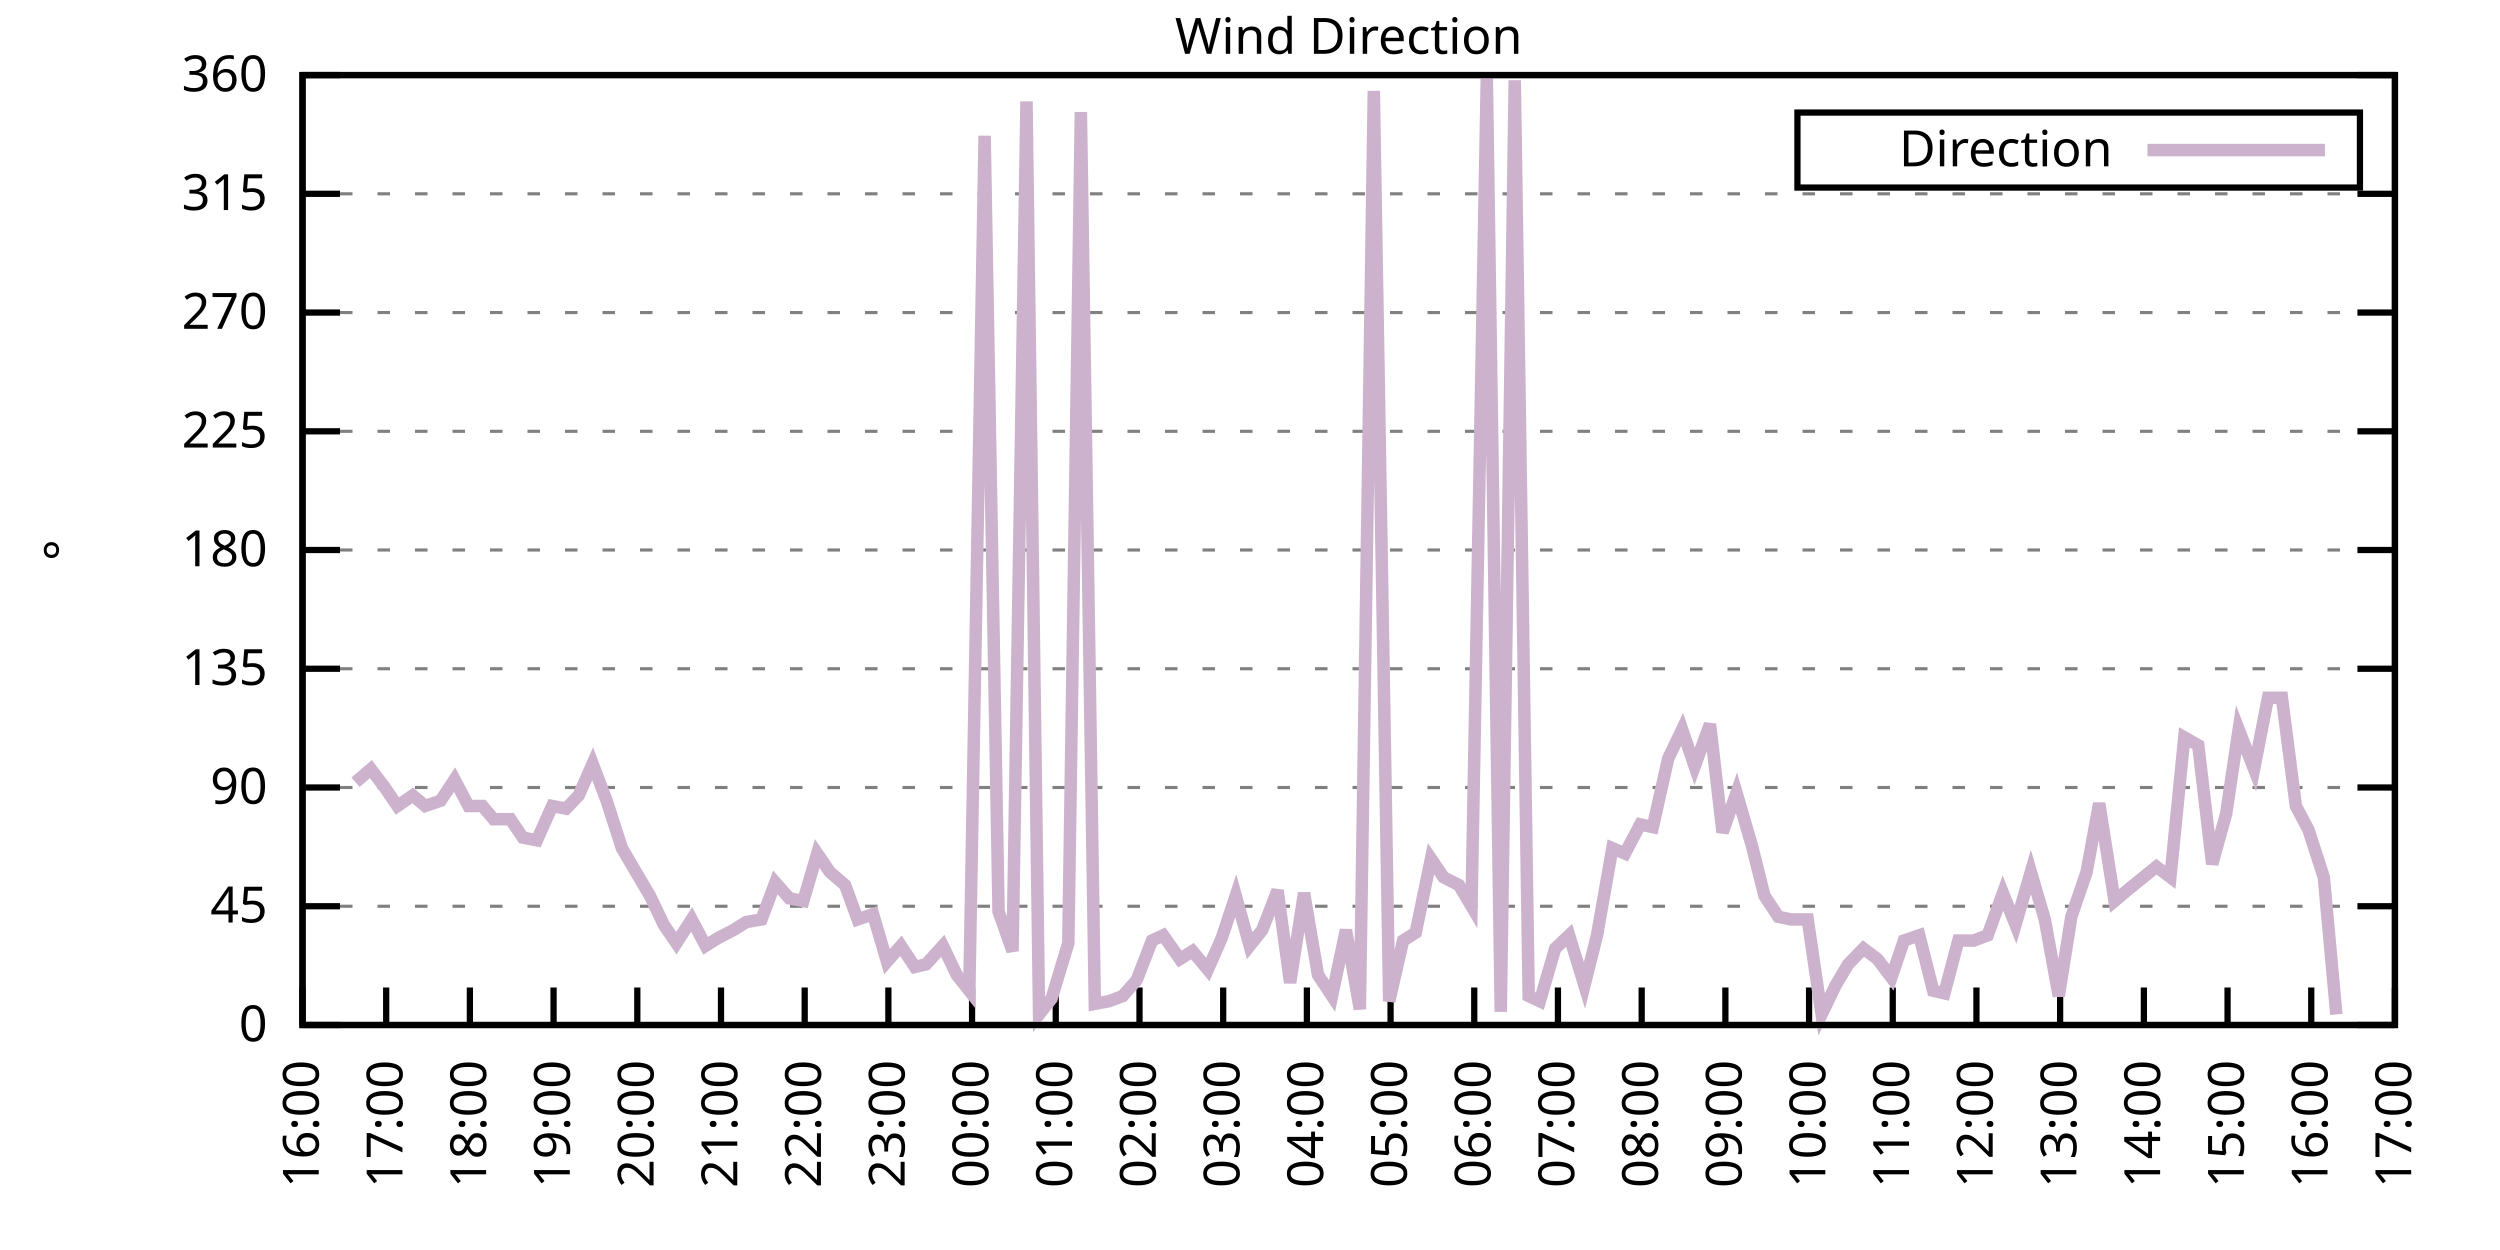
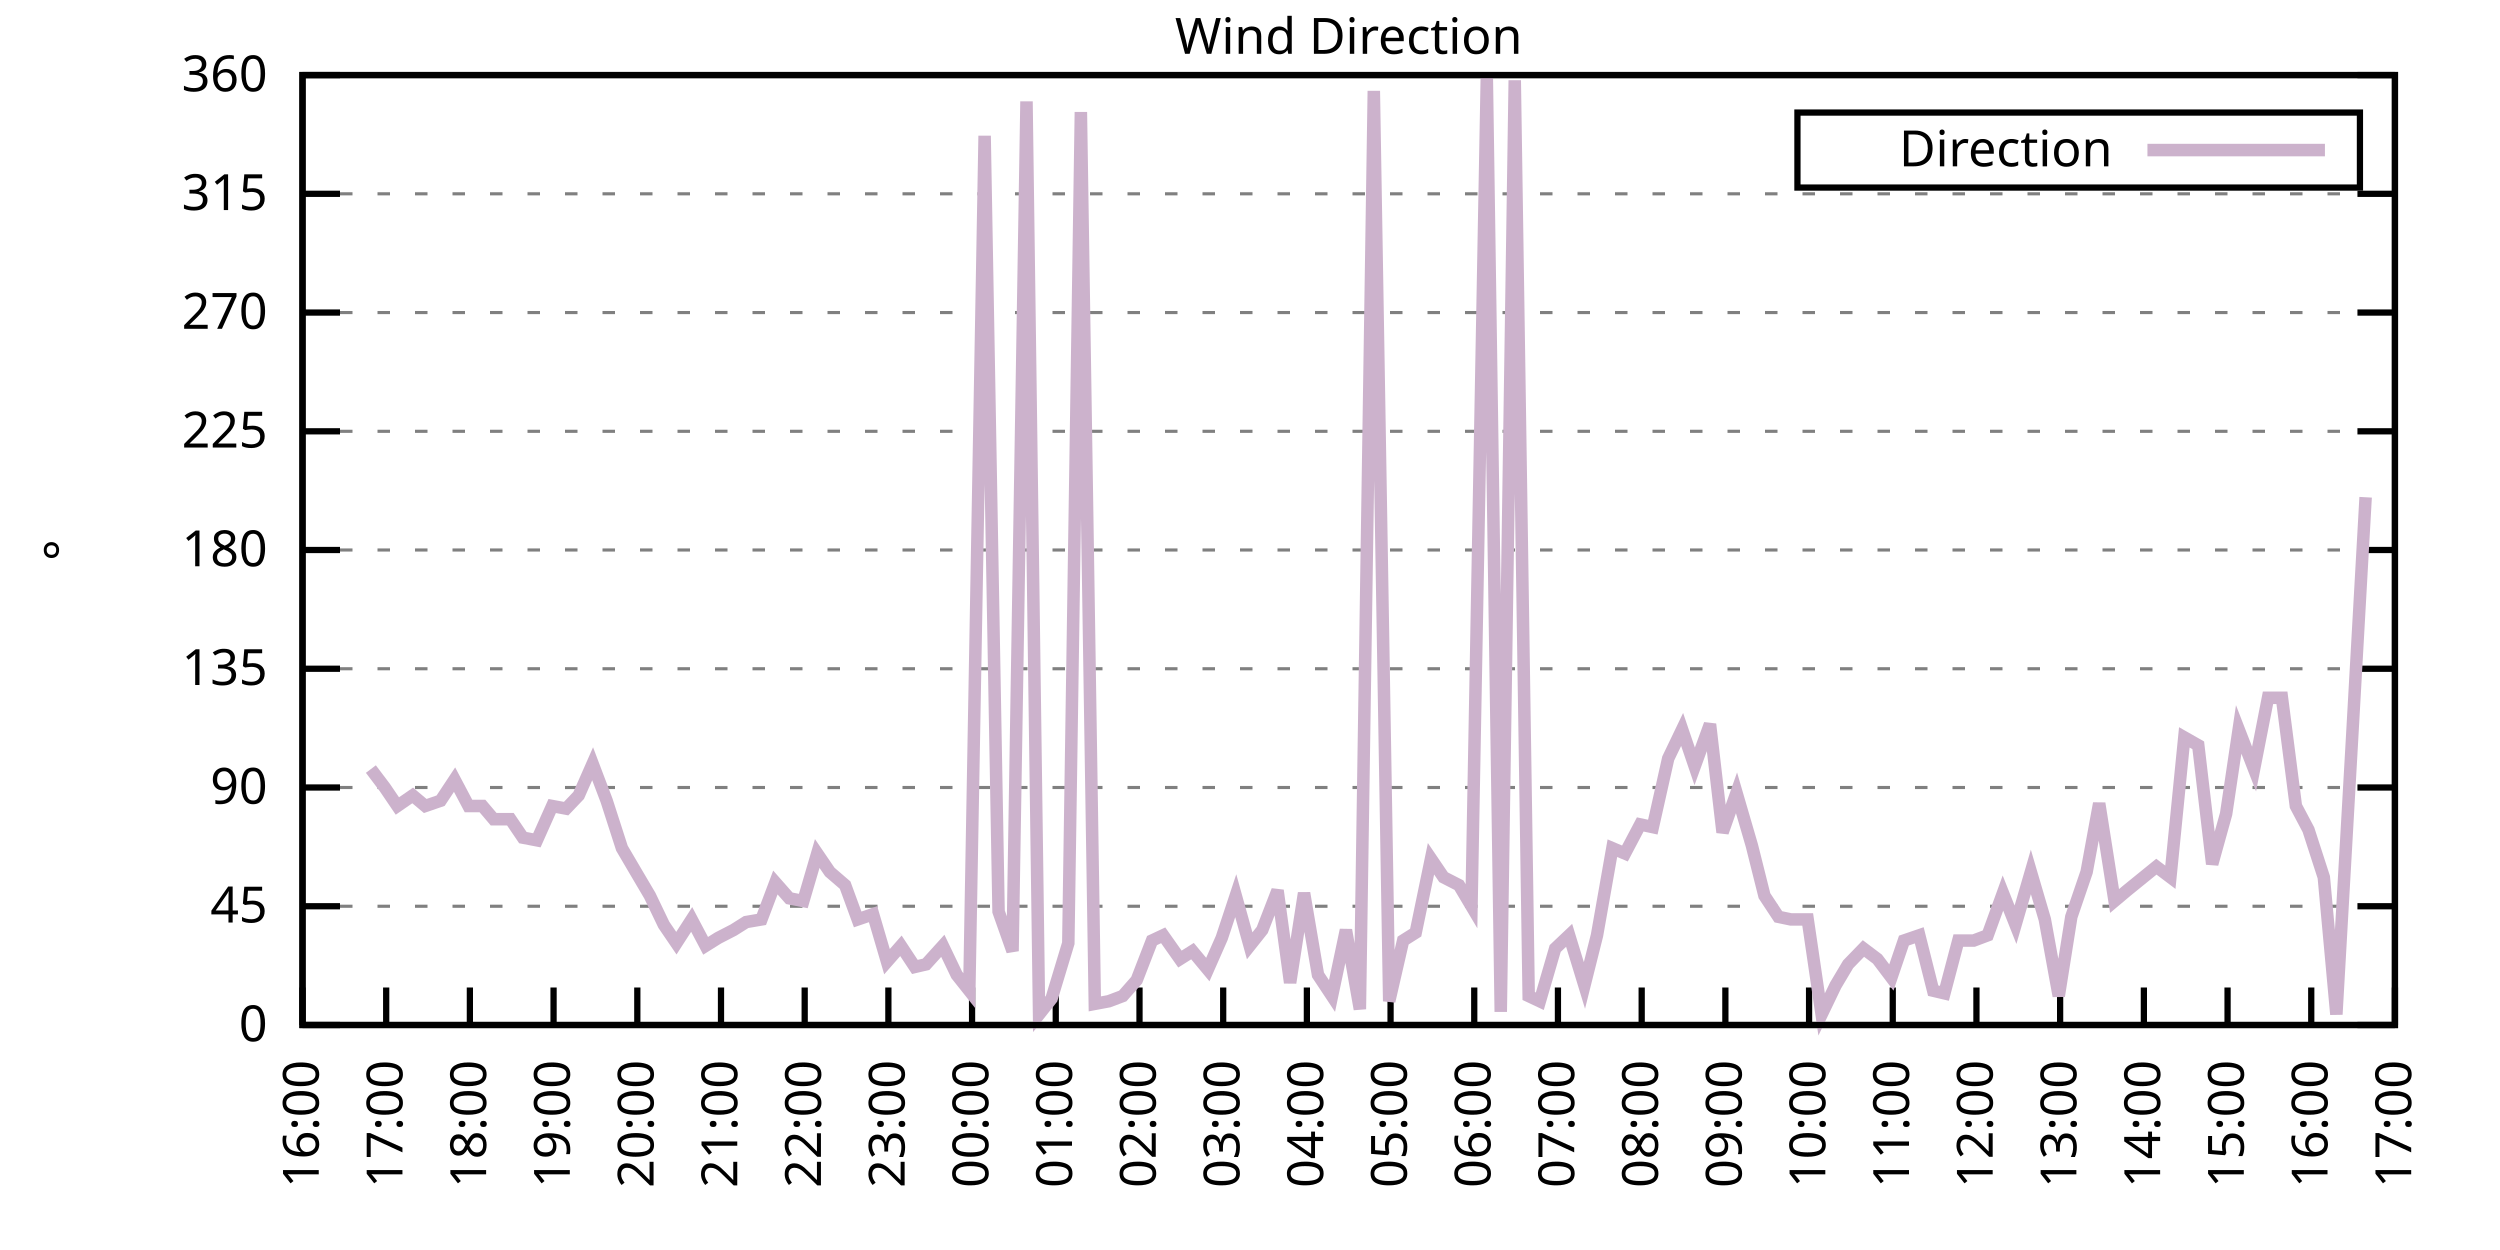
<svg xmlns="http://www.w3.org/2000/svg" xmlns:xlink="http://www.w3.org/1999/xlink" width="400" height="200" viewBox="0 0 400 200">
  <g id="gnuplot_canvas">
    <rect x="0" y="0" width="400" height="200" fill="none" />
    <defs>
      <circle id="gpDot" r="0.5" stroke-width="0.5" stroke="currentColor" />
      <path id="gpPt0" stroke-width="0.333" stroke="currentColor" d="M-1,0 h2 M0,-1 v2" />
      <path id="gpPt1" stroke-width="0.333" stroke="currentColor" d="M-1,-1 L1,1 M1,-1 L-1,1" />
      <path id="gpPt2" stroke-width="0.333" stroke="currentColor" d="M-1,0 L1,0 M0,-1 L0,1 M-1,-1 L1,1 M-1,1 L1,-1" />
      <rect id="gpPt3" stroke-width="0.333" stroke="currentColor" x="-1" y="-1" width="2" height="2" />
      <rect id="gpPt4" stroke-width="0.333" stroke="currentColor" fill="currentColor" x="-1" y="-1" width="2" height="2" />
      <circle id="gpPt5" stroke-width="0.333" stroke="currentColor" cx="0" cy="0" r="1" />
      <use xlink:href="#gpPt5" id="gpPt6" fill="currentColor" stroke="none" />
      <path id="gpPt7" stroke-width="0.333" stroke="currentColor" d="M0,-1.33 L-1.33,0.67 L1.33,0.67 z" />
      <use xlink:href="#gpPt7" id="gpPt8" fill="currentColor" stroke="none" />
      <use xlink:href="#gpPt7" id="gpPt9" stroke="currentColor" transform="rotate(180)" />
      <use xlink:href="#gpPt9" id="gpPt10" fill="currentColor" stroke="none" />
      <use xlink:href="#gpPt3" id="gpPt11" stroke="currentColor" transform="rotate(45)" />
      <use xlink:href="#gpPt11" id="gpPt12" fill="currentColor" stroke="none" />
      <path id="gpPt13" stroke-width="0.333" stroke="currentColor" d="M0,1.330 L1.265,0.411 L0.782,-1.067 L-0.782,-1.076 L-1.265,0.411 z" />
      <use xlink:href="#gpPt13" id="gpPt14" fill="currentColor" stroke="none" />
      <filter id="textbox" filterUnits="objectBoundingBox" x="0" y="0" height="1" width="1">
        <feFlood flood-color="white" flood-opacity="1" result="bgnd" />
        <feComposite in="SourceGraphic" in2="bgnd" operator="atop" />
      </filter>
      <filter id="greybox" filterUnits="objectBoundingBox" x="0" y="0" height="1" width="1">
        <feFlood flood-color="lightgrey" flood-opacity="1" result="grey" />
        <feComposite in="SourceGraphic" in2="grey" operator="atop" />
      </filter>
    </defs>
    <g fill="none" color="white" stroke="currentColor" stroke-width="1.00" stroke-linecap="butt" stroke-linejoin="miter">
</g>
    <g fill="none" color="black" stroke="currentColor" stroke-width="1.00" stroke-linecap="butt" stroke-linejoin="miter">
      <g stroke="none" shape-rendering="crispEdges">
        <polygon fill="rgb(255, 255, 255)" points="48.40,164.00 383.18,164.00 383.18,12.02 48.40,12.02 " />
      </g>
    </g>
    <g fill="none" color="black" stroke="currentColor" stroke-width="1.00" stroke-linecap="butt" stroke-linejoin="miter">
</g>
    <g fill="none" color="black" stroke="black" stroke-width="0.50" stroke-linecap="butt" stroke-linejoin="miter">
</g>
    <g fill="none" color="gray" stroke="currentColor" stroke-width="0.50" stroke-linecap="butt" stroke-linejoin="miter">
      <path stroke="gray" stroke-dasharray="2,4" class="gridline" d="M48.40,164.00 L383.19,164.00  " />
    </g>
    <g fill="none" color="gray" stroke="gray" stroke-width="1.00" stroke-linecap="butt" stroke-linejoin="miter">
</g>
    <g fill="none" color="black" stroke="currentColor" stroke-width="1.00" stroke-linecap="butt" stroke-linejoin="miter">
      <path stroke="black" d="M48.40,164.00 L54.40,164.00 M383.19,164.00 L377.19,164.00  " />
      <g transform="translate(42.80,166.60)" stroke="none" fill="black" font-family="Sans" font-size="8.00" text-anchor="end">
        <text>
          <tspan font-family="Sans"> 0</tspan>
        </text>
      </g>
    </g>
    <g fill="none" color="black" stroke="currentColor" stroke-width="1.00" stroke-linecap="butt" stroke-linejoin="miter">
</g>
    <g fill="none" color="black" stroke="black" stroke-width="0.50" stroke-linecap="butt" stroke-linejoin="miter">
</g>
    <g fill="none" color="gray" stroke="currentColor" stroke-width="0.50" stroke-linecap="butt" stroke-linejoin="miter">
      <path stroke="gray" stroke-dasharray="2,4" class="gridline" d="M48.40,145.00 L383.19,145.00  " />
    </g>
    <g fill="none" color="gray" stroke="gray" stroke-width="1.00" stroke-linecap="butt" stroke-linejoin="miter">
</g>
    <g fill="none" color="black" stroke="currentColor" stroke-width="1.00" stroke-linecap="butt" stroke-linejoin="miter">
      <path stroke="black" d="M48.40,145.00 L54.40,145.00 M383.19,145.00 L377.19,145.00  " />
      <g transform="translate(42.80,147.60)" stroke="none" fill="black" font-family="Sans" font-size="8.00" text-anchor="end">
        <text>
          <tspan font-family="Sans"> 45</tspan>
        </text>
      </g>
    </g>
    <g fill="none" color="black" stroke="currentColor" stroke-width="1.00" stroke-linecap="butt" stroke-linejoin="miter">
</g>
    <g fill="none" color="black" stroke="black" stroke-width="0.50" stroke-linecap="butt" stroke-linejoin="miter">
</g>
    <g fill="none" color="gray" stroke="currentColor" stroke-width="0.50" stroke-linecap="butt" stroke-linejoin="miter">
      <path stroke="gray" stroke-dasharray="2,4" class="gridline" d="M48.40,126.00 L383.19,126.00  " />
    </g>
    <g fill="none" color="gray" stroke="gray" stroke-width="1.00" stroke-linecap="butt" stroke-linejoin="miter">
</g>
    <g fill="none" color="black" stroke="currentColor" stroke-width="1.00" stroke-linecap="butt" stroke-linejoin="miter">
      <path stroke="black" d="M48.40,126.00 L54.40,126.00 M383.19,126.00 L377.19,126.00  " />
      <g transform="translate(42.80,128.60)" stroke="none" fill="black" font-family="Sans" font-size="8.00" text-anchor="end">
        <text>
          <tspan font-family="Sans"> 90</tspan>
        </text>
      </g>
    </g>
    <g fill="none" color="black" stroke="currentColor" stroke-width="1.00" stroke-linecap="butt" stroke-linejoin="miter">
</g>
    <g fill="none" color="black" stroke="black" stroke-width="0.50" stroke-linecap="butt" stroke-linejoin="miter">
</g>
    <g fill="none" color="gray" stroke="currentColor" stroke-width="0.50" stroke-linecap="butt" stroke-linejoin="miter">
      <path stroke="gray" stroke-dasharray="2,4" class="gridline" d="M48.40,107.00 L383.19,107.00  " />
    </g>
    <g fill="none" color="gray" stroke="gray" stroke-width="1.00" stroke-linecap="butt" stroke-linejoin="miter">
</g>
    <g fill="none" color="black" stroke="currentColor" stroke-width="1.00" stroke-linecap="butt" stroke-linejoin="miter">
      <path stroke="black" d="M48.40,107.00 L54.40,107.00 M383.19,107.00 L377.19,107.00  " />
      <g transform="translate(42.80,109.60)" stroke="none" fill="black" font-family="Sans" font-size="8.00" text-anchor="end">
        <text>
          <tspan font-family="Sans"> 135</tspan>
        </text>
      </g>
    </g>
    <g fill="none" color="black" stroke="currentColor" stroke-width="1.00" stroke-linecap="butt" stroke-linejoin="miter">
</g>
    <g fill="none" color="black" stroke="black" stroke-width="0.50" stroke-linecap="butt" stroke-linejoin="miter">
</g>
    <g fill="none" color="gray" stroke="currentColor" stroke-width="0.50" stroke-linecap="butt" stroke-linejoin="miter">
      <path stroke="gray" stroke-dasharray="2,4" class="gridline" d="M48.40,88.00 L383.19,88.00  " />
    </g>
    <g fill="none" color="gray" stroke="gray" stroke-width="1.00" stroke-linecap="butt" stroke-linejoin="miter">
</g>
    <g fill="none" color="black" stroke="currentColor" stroke-width="1.00" stroke-linecap="butt" stroke-linejoin="miter">
      <path stroke="black" d="M48.40,88.00 L54.40,88.00 M383.19,88.00 L377.19,88.00  " />
      <g transform="translate(42.80,90.60)" stroke="none" fill="black" font-family="Sans" font-size="8.00" text-anchor="end">
        <text>
          <tspan font-family="Sans"> 180</tspan>
        </text>
      </g>
    </g>
    <g fill="none" color="black" stroke="currentColor" stroke-width="1.00" stroke-linecap="butt" stroke-linejoin="miter">
</g>
    <g fill="none" color="black" stroke="black" stroke-width="0.50" stroke-linecap="butt" stroke-linejoin="miter">
</g>
    <g fill="none" color="gray" stroke="currentColor" stroke-width="0.50" stroke-linecap="butt" stroke-linejoin="miter">
      <path stroke="gray" stroke-dasharray="2,4" class="gridline" d="M48.40,69.01 L383.19,69.01  " />
    </g>
    <g fill="none" color="gray" stroke="gray" stroke-width="1.00" stroke-linecap="butt" stroke-linejoin="miter">
</g>
    <g fill="none" color="black" stroke="currentColor" stroke-width="1.00" stroke-linecap="butt" stroke-linejoin="miter">
      <path stroke="black" d="M48.40,69.01 L54.40,69.01 M383.19,69.01 L377.19,69.01  " />
      <g transform="translate(42.80,71.61)" stroke="none" fill="black" font-family="Sans" font-size="8.00" text-anchor="end">
        <text>
          <tspan font-family="Sans"> 225</tspan>
        </text>
      </g>
    </g>
    <g fill="none" color="black" stroke="currentColor" stroke-width="1.00" stroke-linecap="butt" stroke-linejoin="miter">
</g>
    <g fill="none" color="black" stroke="black" stroke-width="0.50" stroke-linecap="butt" stroke-linejoin="miter">
</g>
    <g fill="none" color="gray" stroke="currentColor" stroke-width="0.50" stroke-linecap="butt" stroke-linejoin="miter">
      <path stroke="gray" stroke-dasharray="2,4" class="gridline" d="M48.40,50.01 L383.19,50.01  " />
    </g>
    <g fill="none" color="gray" stroke="gray" stroke-width="1.00" stroke-linecap="butt" stroke-linejoin="miter">
</g>
    <g fill="none" color="black" stroke="currentColor" stroke-width="1.00" stroke-linecap="butt" stroke-linejoin="miter">
      <path stroke="black" d="M48.40,50.01 L54.40,50.01 M383.19,50.01 L377.19,50.01  " />
      <g transform="translate(42.80,52.61)" stroke="none" fill="black" font-family="Sans" font-size="8.00" text-anchor="end">
        <text>
          <tspan font-family="Sans"> 270</tspan>
        </text>
      </g>
    </g>
    <g fill="none" color="black" stroke="currentColor" stroke-width="1.00" stroke-linecap="butt" stroke-linejoin="miter">
</g>
    <g fill="none" color="black" stroke="black" stroke-width="0.50" stroke-linecap="butt" stroke-linejoin="miter">
</g>
    <g fill="none" color="gray" stroke="currentColor" stroke-width="0.50" stroke-linecap="butt" stroke-linejoin="miter">
      <path stroke="gray" stroke-dasharray="2,4" class="gridline" d="M48.40,31.01 L383.19,31.01  " />
    </g>
    <g fill="none" color="gray" stroke="gray" stroke-width="1.00" stroke-linecap="butt" stroke-linejoin="miter">
</g>
    <g fill="none" color="black" stroke="currentColor" stroke-width="1.00" stroke-linecap="butt" stroke-linejoin="miter">
      <path stroke="black" d="M48.40,31.01 L54.40,31.01 M383.19,31.01 L377.19,31.01  " />
      <g transform="translate(42.80,33.61)" stroke="none" fill="black" font-family="Sans" font-size="8.00" text-anchor="end">
        <text>
          <tspan font-family="Sans"> 315</tspan>
        </text>
      </g>
    </g>
    <g fill="none" color="black" stroke="currentColor" stroke-width="1.00" stroke-linecap="butt" stroke-linejoin="miter">
</g>
    <g fill="none" color="black" stroke="black" stroke-width="0.50" stroke-linecap="butt" stroke-linejoin="miter">
</g>
    <g fill="none" color="gray" stroke="currentColor" stroke-width="0.50" stroke-linecap="butt" stroke-linejoin="miter">
      <path stroke="gray" stroke-dasharray="2,4" class="gridline" d="M48.40,12.01 L383.19,12.01  " />
    </g>
    <g fill="none" color="gray" stroke="gray" stroke-width="1.00" stroke-linecap="butt" stroke-linejoin="miter">
</g>
    <g fill="none" color="black" stroke="currentColor" stroke-width="1.00" stroke-linecap="butt" stroke-linejoin="miter">
      <path stroke="black" d="M48.40,12.01 L54.40,12.01 M383.19,12.01 L377.19,12.01  " />
      <g transform="translate(42.80,14.61)" stroke="none" fill="black" font-family="Sans" font-size="8.00" text-anchor="end">
        <text>
          <tspan font-family="Sans"> 360</tspan>
        </text>
      </g>
    </g>
    <g fill="none" color="black" stroke="currentColor" stroke-width="1.00" stroke-linecap="butt" stroke-linejoin="miter">
      <path stroke="black" d="M48.40,164.00 L48.40,158.00  " />
      <g transform="translate(51.00,169.60) rotate(270.00)" stroke="none" fill="black" font-family="Sans" font-size="8.00" text-anchor="end">
        <text>
          <tspan font-family="Sans">16:00</tspan>
        </text>
      </g>
    </g>
    <g fill="none" color="black" stroke="currentColor" stroke-width="1.00" stroke-linecap="butt" stroke-linejoin="miter">
      <path stroke="black" d="M61.79,164.00 L61.79,158.00  " />
      <g transform="translate(64.39,169.60) rotate(270.00)" stroke="none" fill="black" font-family="Sans" font-size="8.00" text-anchor="end">
        <text>
          <tspan font-family="Sans">17:00</tspan>
        </text>
      </g>
    </g>
    <g fill="none" color="black" stroke="currentColor" stroke-width="1.00" stroke-linecap="butt" stroke-linejoin="miter">
      <path stroke="black" d="M75.18,164.00 L75.18,158.00  " />
      <g transform="translate(77.78,169.60) rotate(270.00)" stroke="none" fill="black" font-family="Sans" font-size="8.00" text-anchor="end">
        <text>
          <tspan font-family="Sans">18:00</tspan>
        </text>
      </g>
    </g>
    <g fill="none" color="black" stroke="currentColor" stroke-width="1.00" stroke-linecap="butt" stroke-linejoin="miter">
      <path stroke="black" d="M88.57,164.00 L88.57,158.00  " />
      <g transform="translate(91.17,169.60) rotate(270.00)" stroke="none" fill="black" font-family="Sans" font-size="8.00" text-anchor="end">
        <text>
          <tspan font-family="Sans">19:00</tspan>
        </text>
      </g>
    </g>
    <g fill="none" color="black" stroke="currentColor" stroke-width="1.00" stroke-linecap="butt" stroke-linejoin="miter">
      <path stroke="black" d="M101.97,164.00 L101.97,158.00  " />
      <g transform="translate(104.57,169.60) rotate(270.00)" stroke="none" fill="black" font-family="Sans" font-size="8.00" text-anchor="end">
        <text>
          <tspan font-family="Sans">20:00</tspan>
        </text>
      </g>
    </g>
    <g fill="none" color="black" stroke="currentColor" stroke-width="1.00" stroke-linecap="butt" stroke-linejoin="miter">
      <path stroke="black" d="M115.36,164.00 L115.36,158.00  " />
      <g transform="translate(117.96,169.60) rotate(270.00)" stroke="none" fill="black" font-family="Sans" font-size="8.00" text-anchor="end">
        <text>
          <tspan font-family="Sans">21:00</tspan>
        </text>
      </g>
    </g>
    <g fill="none" color="black" stroke="currentColor" stroke-width="1.00" stroke-linecap="butt" stroke-linejoin="miter">
      <path stroke="black" d="M128.75,164.00 L128.75,158.00  " />
      <g transform="translate(131.35,169.60) rotate(270.00)" stroke="none" fill="black" font-family="Sans" font-size="8.00" text-anchor="end">
        <text>
          <tspan font-family="Sans">22:00</tspan>
        </text>
      </g>
    </g>
    <g fill="none" color="black" stroke="currentColor" stroke-width="1.00" stroke-linecap="butt" stroke-linejoin="miter">
      <path stroke="black" d="M142.14,164.00 L142.14,158.00  " />
      <g transform="translate(144.74,169.60) rotate(270.00)" stroke="none" fill="black" font-family="Sans" font-size="8.00" text-anchor="end">
        <text>
          <tspan font-family="Sans">23:00</tspan>
        </text>
      </g>
    </g>
    <g fill="none" color="black" stroke="currentColor" stroke-width="1.00" stroke-linecap="butt" stroke-linejoin="miter">
      <path stroke="black" d="M155.53,164.00 L155.53,158.00  " />
      <g transform="translate(158.13,169.60) rotate(270.00)" stroke="none" fill="black" font-family="Sans" font-size="8.00" text-anchor="end">
        <text>
          <tspan font-family="Sans">00:00</tspan>
        </text>
      </g>
    </g>
    <g fill="none" color="black" stroke="currentColor" stroke-width="1.00" stroke-linecap="butt" stroke-linejoin="miter">
      <path stroke="black" d="M168.92,164.00 L168.92,158.00  " />
      <g transform="translate(171.52,169.60) rotate(270.00)" stroke="none" fill="black" font-family="Sans" font-size="8.00" text-anchor="end">
        <text>
          <tspan font-family="Sans">01:00</tspan>
        </text>
      </g>
    </g>
    <g fill="none" color="black" stroke="currentColor" stroke-width="1.00" stroke-linecap="butt" stroke-linejoin="miter">
      <path stroke="black" d="M182.32,164.00 L182.32,158.00  " />
      <g transform="translate(184.92,169.60) rotate(270.00)" stroke="none" fill="black" font-family="Sans" font-size="8.00" text-anchor="end">
        <text>
          <tspan font-family="Sans">02:00</tspan>
        </text>
      </g>
    </g>
    <g fill="none" color="black" stroke="currentColor" stroke-width="1.00" stroke-linecap="butt" stroke-linejoin="miter">
      <path stroke="black" d="M195.71,164.00 L195.71,158.00  " />
      <g transform="translate(198.31,169.60) rotate(270.00)" stroke="none" fill="black" font-family="Sans" font-size="8.00" text-anchor="end">
        <text>
          <tspan font-family="Sans">03:00</tspan>
        </text>
      </g>
    </g>
    <g fill="none" color="black" stroke="currentColor" stroke-width="1.00" stroke-linecap="butt" stroke-linejoin="miter">
      <path stroke="black" d="M209.10,164.00 L209.10,158.00  " />
      <g transform="translate(211.70,169.60) rotate(270.00)" stroke="none" fill="black" font-family="Sans" font-size="8.00" text-anchor="end">
        <text>
          <tspan font-family="Sans">04:00</tspan>
        </text>
      </g>
    </g>
    <g fill="none" color="black" stroke="currentColor" stroke-width="1.00" stroke-linecap="butt" stroke-linejoin="miter">
      <path stroke="black" d="M222.49,164.00 L222.49,158.00  " />
      <g transform="translate(225.09,169.60) rotate(270.00)" stroke="none" fill="black" font-family="Sans" font-size="8.00" text-anchor="end">
        <text>
          <tspan font-family="Sans">05:00</tspan>
        </text>
      </g>
    </g>
    <g fill="none" color="black" stroke="currentColor" stroke-width="1.00" stroke-linecap="butt" stroke-linejoin="miter">
      <path stroke="black" d="M235.88,164.00 L235.88,158.00  " />
      <g transform="translate(238.48,169.60) rotate(270.00)" stroke="none" fill="black" font-family="Sans" font-size="8.00" text-anchor="end">
        <text>
          <tspan font-family="Sans">06:00</tspan>
        </text>
      </g>
    </g>
    <g fill="none" color="black" stroke="currentColor" stroke-width="1.00" stroke-linecap="butt" stroke-linejoin="miter">
      <path stroke="black" d="M249.27,164.00 L249.27,158.00  " />
      <g transform="translate(251.87,169.60) rotate(270.00)" stroke="none" fill="black" font-family="Sans" font-size="8.00" text-anchor="end">
        <text>
          <tspan font-family="Sans">07:00</tspan>
        </text>
      </g>
    </g>
    <g fill="none" color="black" stroke="currentColor" stroke-width="1.00" stroke-linecap="butt" stroke-linejoin="miter">
      <path stroke="black" d="M262.67,164.00 L262.67,158.00  " />
      <g transform="translate(265.27,169.60) rotate(270.00)" stroke="none" fill="black" font-family="Sans" font-size="8.00" text-anchor="end">
        <text>
          <tspan font-family="Sans">08:00</tspan>
        </text>
      </g>
    </g>
    <g fill="none" color="black" stroke="currentColor" stroke-width="1.00" stroke-linecap="butt" stroke-linejoin="miter">
      <path stroke="black" d="M276.06,164.00 L276.06,158.00  " />
      <g transform="translate(278.66,169.60) rotate(270.00)" stroke="none" fill="black" font-family="Sans" font-size="8.00" text-anchor="end">
        <text>
          <tspan font-family="Sans">09:00</tspan>
        </text>
      </g>
    </g>
    <g fill="none" color="black" stroke="currentColor" stroke-width="1.00" stroke-linecap="butt" stroke-linejoin="miter">
      <path stroke="black" d="M289.45,164.00 L289.45,158.00  " />
      <g transform="translate(292.05,169.60) rotate(270.00)" stroke="none" fill="black" font-family="Sans" font-size="8.00" text-anchor="end">
        <text>
          <tspan font-family="Sans">10:00</tspan>
        </text>
      </g>
    </g>
    <g fill="none" color="black" stroke="currentColor" stroke-width="1.00" stroke-linecap="butt" stroke-linejoin="miter">
      <path stroke="black" d="M302.84,164.00 L302.84,158.00  " />
      <g transform="translate(305.44,169.60) rotate(270.00)" stroke="none" fill="black" font-family="Sans" font-size="8.00" text-anchor="end">
        <text>
          <tspan font-family="Sans">11:00</tspan>
        </text>
      </g>
    </g>
    <g fill="none" color="black" stroke="currentColor" stroke-width="1.00" stroke-linecap="butt" stroke-linejoin="miter">
      <path stroke="black" d="M316.23,164.00 L316.23,158.00  " />
      <g transform="translate(318.83,169.60) rotate(270.00)" stroke="none" fill="black" font-family="Sans" font-size="8.00" text-anchor="end">
        <text>
          <tspan font-family="Sans">12:00</tspan>
        </text>
      </g>
    </g>
    <g fill="none" color="black" stroke="currentColor" stroke-width="1.00" stroke-linecap="butt" stroke-linejoin="miter">
      <path stroke="black" d="M329.62,164.00 L329.62,158.00  " />
      <g transform="translate(332.22,169.60) rotate(270.00)" stroke="none" fill="black" font-family="Sans" font-size="8.00" text-anchor="end">
        <text>
          <tspan font-family="Sans">13:00</tspan>
        </text>
      </g>
    </g>
    <g fill="none" color="black" stroke="currentColor" stroke-width="1.00" stroke-linecap="butt" stroke-linejoin="miter">
      <path stroke="black" d="M343.02,164.00 L343.02,158.00  " />
      <g transform="translate(345.62,169.60) rotate(270.00)" stroke="none" fill="black" font-family="Sans" font-size="8.00" text-anchor="end">
        <text>
          <tspan font-family="Sans">14:00</tspan>
        </text>
      </g>
    </g>
    <g fill="none" color="black" stroke="currentColor" stroke-width="1.00" stroke-linecap="butt" stroke-linejoin="miter">
      <path stroke="black" d="M356.41,164.00 L356.41,158.00  " />
      <g transform="translate(359.01,169.60) rotate(270.00)" stroke="none" fill="black" font-family="Sans" font-size="8.00" text-anchor="end">
        <text>
          <tspan font-family="Sans">15:00</tspan>
        </text>
      </g>
    </g>
    <g fill="none" color="black" stroke="currentColor" stroke-width="1.00" stroke-linecap="butt" stroke-linejoin="miter">
      <path stroke="black" d="M369.80,164.00 L369.80,158.00  " />
      <g transform="translate(372.40,169.60) rotate(270.00)" stroke="none" fill="black" font-family="Sans" font-size="8.00" text-anchor="end">
        <text>
          <tspan font-family="Sans">16:00</tspan>
        </text>
      </g>
    </g>
    <g fill="none" color="black" stroke="currentColor" stroke-width="1.00" stroke-linecap="butt" stroke-linejoin="miter">
      <path stroke="black" d="M383.19,164.00 L383.19,158.00  " />
      <g transform="translate(385.79,169.60) rotate(270.00)" stroke="none" fill="black" font-family="Sans" font-size="8.00" text-anchor="end">
        <text>
          <tspan font-family="Sans">17:00</tspan>
        </text>
      </g>
    </g>
    <g fill="none" color="black" stroke="currentColor" stroke-width="1.00" stroke-linecap="butt" stroke-linejoin="miter">
</g>
    <g fill="none" color="black" stroke="currentColor" stroke-width="1.00" stroke-linecap="butt" stroke-linejoin="miter">
      <path stroke="black" d="M48.40,12.01 L48.40,164.00 L383.19,164.00 L383.19,12.01 L48.40,12.01 Z  " />
    </g>
    <g fill="none" color="black" stroke="currentColor" stroke-width="1.00" stroke-linecap="butt" stroke-linejoin="miter">
</g>
    <g fill="none" color="black" stroke="currentColor" stroke-width="1.00" stroke-linecap="butt" stroke-linejoin="miter">
      <path stroke="black" d="M287.59,30.01 L287.59,18.01 L377.59,18.01 L377.59,30.01 L287.59,30.01 Z  " />
    </g>
    <g id="Wind_direction_plot_1">
      <g fill="none" color="white" stroke="black" stroke-width="2.00" stroke-linecap="butt" stroke-linejoin="miter">
</g>
      <g fill="none" color="black" stroke="currentColor" stroke-width="2.00" stroke-linecap="butt" stroke-linejoin="miter">
        <g transform="translate(337.99,26.61)" stroke="none" fill="black" font-family="Sans" font-size="8.00" text-anchor="end">
          <text>
            <tspan font-family="Sans">Direction</tspan>
          </text>
        </g>
      </g>
      <g fill="none" color="black" stroke="currentColor" stroke-width="2.00" stroke-linecap="butt" stroke-linejoin="miter">
-         <path stroke="rgb(204, 178, 204)" d="M343.59,24.01 L371.99,24.01 M56.88,125.16 L59.34,123.05 L61.57,126.00 L63.58,128.96 L66.03,127.27 L68.04,128.96   L70.50,128.11 L72.73,124.74 L74.96,128.96 L77.19,128.96 L78.98,131.07 L81.66,131.07 L83.66,134.02 L85.90,134.45   L88.35,128.96 L90.58,129.38 L92.59,127.27 L94.82,122.20 L97.06,128.11 L99.51,135.71 L101.74,139.51 L103.98,143.31   L106.21,147.96 L108.22,150.91 L110.67,147.11 L112.90,151.33 L114.91,150.07 L117.37,148.80 L119.38,147.53 L121.83,147.11   L124.06,141.20 L126.29,143.73 L128.53,144.16 L130.76,136.56 L132.77,139.51 L135.22,141.62 L137.23,147.11 L139.69,146.27   L141.92,153.87 L144.15,151.33 L146.38,154.71 L148.17,154.29 L150.85,151.33 L153.08,155.98 L155.09,158.51 L157.54,21.72   L159.77,145.85 L162.01,152.18 L164.24,16.23 L166.25,162.31 L168.25,159.78 L170.93,150.91 L172.94,17.92 L175.17,160.62   L177.41,160.20 L179.64,159.36 L181.87,156.82 L184.32,150.49 L186.11,149.65 L188.79,153.45 L190.80,152.18 L193.25,155.13   L195.48,150.07 L197.72,143.31 L199.95,151.33 L201.96,148.80 L204.41,142.47 L206.42,157.24 L208.65,142.89 L210.88,155.98   L213.12,159.36 L215.35,148.80 L217.58,161.47 L219.81,14.54 L222.27,160.20 L224.50,150.49 L226.51,149.22 L228.96,137.40   L230.97,140.36 L233.43,141.62 L235.44,145.00 L237.89,12.43 L240.12,161.89 L242.36,12.85 L244.59,159.36 L246.37,160.20   L248.83,151.76 L251.06,149.65 L253.51,157.67 L255.52,149.65 L257.98,135.71 L259.99,136.56 L262.44,131.91 L264.45,132.34   L266.91,121.36 L269.14,116.71 L271.15,122.62 L273.60,115.87 L275.61,133.18 L277.84,126.85 L280.30,135.29 L282.31,143.31   L284.54,146.69 L286.55,147.11 L289.23,147.11 L291.46,162.31 L293.69,157.67 L295.70,154.29 L298.15,151.76 L300.39,153.45   L302.62,156.40 L304.63,150.49 L307.08,149.65 L309.31,158.51 L311.10,158.93 L313.33,150.49 L315.79,150.49 L318.02,149.65   L320.47,142.89 L322.48,147.96 L324.94,139.51 L327.17,147.11 L329.40,159.36 L331.41,146.69 L333.86,139.51 L335.87,128.54   L338.33,144.16 L340.34,142.47 L345.02,138.67 L347.26,140.36 L349.49,117.98 L351.72,119.25 L353.95,138.25 L356.18,130.22   L358.19,116.71 L360.65,123.05 L362.88,111.65 L365.11,111.65 L367.34,128.96 L369.35,132.76 L371.81,140.36 L373.82,162.31    " />
+         <path stroke="rgb(204, 178, 204)" d="M343.59,24.01 L371.99,24.01 M59.34,123.05 L61.57,126.00 L63.58,128.96 L66.03,127.27 L68.04,128.96 L70.50,128.11   L72.73,124.74 L74.96,128.96 L77.19,128.96 L78.98,131.07 L81.66,131.07 L83.66,134.02 L85.90,134.45 L88.35,128.96   L90.58,129.38 L92.59,127.27 L94.82,122.20 L97.06,128.11 L99.51,135.71 L101.74,139.51 L103.98,143.31 L106.21,147.96   L108.22,150.91 L110.67,147.11 L112.90,151.33 L114.91,150.07 L117.37,148.80 L119.38,147.53 L121.83,147.11 L124.06,141.20   L126.29,143.73 L128.53,144.16 L130.76,136.56 L132.77,139.51 L135.22,141.62 L137.23,147.11 L139.69,146.27 L141.92,153.87   L144.15,151.33 L146.38,154.71 L148.17,154.29 L150.85,151.33 L153.08,155.98 L155.09,158.51 L157.54,21.72 L159.77,145.85   L162.01,152.18 L164.24,16.23 L166.25,162.31 L168.25,159.78 L170.93,150.91 L172.94,17.92 L175.17,160.62 L177.41,160.20   L179.64,159.36 L181.87,156.82 L184.32,150.49 L186.11,149.65 L188.79,153.45 L190.80,152.18 L193.25,155.13 L195.48,150.07   L197.72,143.31 L199.95,151.33 L201.96,148.80 L204.41,142.47 L206.42,157.24 L208.65,142.89 L210.88,155.98 L213.12,159.36   L215.35,148.80 L217.58,161.47 L219.81,14.54 L222.27,160.20 L224.50,150.49 L226.51,149.22 L228.96,137.40 L230.97,140.36   L233.43,141.62 L235.44,145.00 L237.89,12.43 L240.12,161.89 L242.36,12.85 L244.59,159.36 L246.37,160.20 L248.83,151.76   L251.06,149.65 L253.51,157.67 L255.52,149.65 L257.98,135.71 L259.99,136.56 L262.44,131.91 L264.45,132.34 L266.91,121.36   L269.14,116.71 L271.15,122.62 L273.60,115.87 L275.61,133.18 L277.84,126.85 L280.30,135.29 L282.31,143.31 L284.54,146.69   L286.55,147.11 L289.23,147.11 L291.46,162.31 L293.69,157.67 L295.70,154.29 L298.15,151.76 L300.39,153.45 L302.62,156.40   L304.63,150.49 L307.08,149.65 L309.31,158.51 L311.10,158.93 L313.33,150.49 L315.79,150.49 L318.02,149.65 L320.47,142.89   L322.48,147.96 L324.94,139.51 L327.17,147.11 L329.40,159.36 L331.41,146.69 L333.86,139.51 L335.87,128.54 L338.33,144.16   L340.34,142.47 L345.02,138.67 L347.26,140.36 L349.49,117.98 L351.72,119.25 L353.95,138.25 L356.18,130.22 L358.19,116.71   L360.65,123.05 L362.88,111.65 L365.11,111.65 L367.34,128.96 L369.35,132.76 L371.81,140.36 L373.82,162.31 L376.27,119.25   L378.50,79.56  " />
      </g>
    </g>
    <g fill="none" color="black" stroke="currentColor" stroke-width="2.00" stroke-linecap="butt" stroke-linejoin="miter">
</g>
    <g fill="none" color="black" stroke="black" stroke-width="1.00" stroke-linecap="butt" stroke-linejoin="miter">
</g>
    <g fill="none" color="black" stroke="currentColor" stroke-width="1.00" stroke-linecap="butt" stroke-linejoin="miter">
      <path stroke="black" d="M48.40,12.01 L48.40,164.00 L383.19,164.00 L383.19,12.01 L48.40,12.01 Z  " />
      <g transform="translate(12.80,88.01) rotate(270.00)" stroke="none" fill="black" font-family="Sans" font-size="8.00" text-anchor="middle">
        <text>
          <tspan font-family="Sans">°</tspan>
        </text>
      </g>
    </g>
    <g fill="none" color="black" stroke="currentColor" stroke-width="1.00" stroke-linecap="butt" stroke-linejoin="miter">
</g>
    <g fill="none" color="black" stroke="currentColor" stroke-width="1.00" stroke-linecap="butt" stroke-linejoin="miter">
      <g transform="translate(215.79,8.61)" stroke="none" fill="black" font-family="Sans" font-size="8.00" text-anchor="middle">
        <text>
          <tspan font-family="Sans">Wind Direction</tspan>
        </text>
      </g>
    </g>
    <g fill="none" color="black" stroke="currentColor" stroke-width="1.00" stroke-linecap="butt" stroke-linejoin="miter">
</g>
  </g>
</svg>
